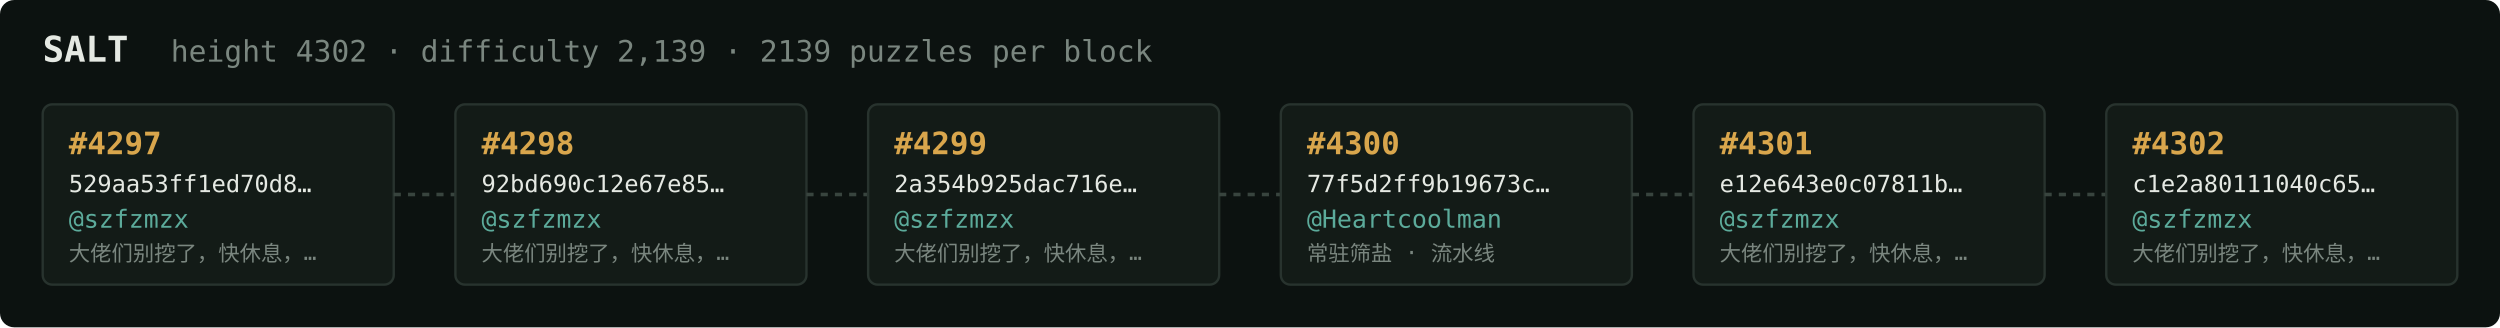
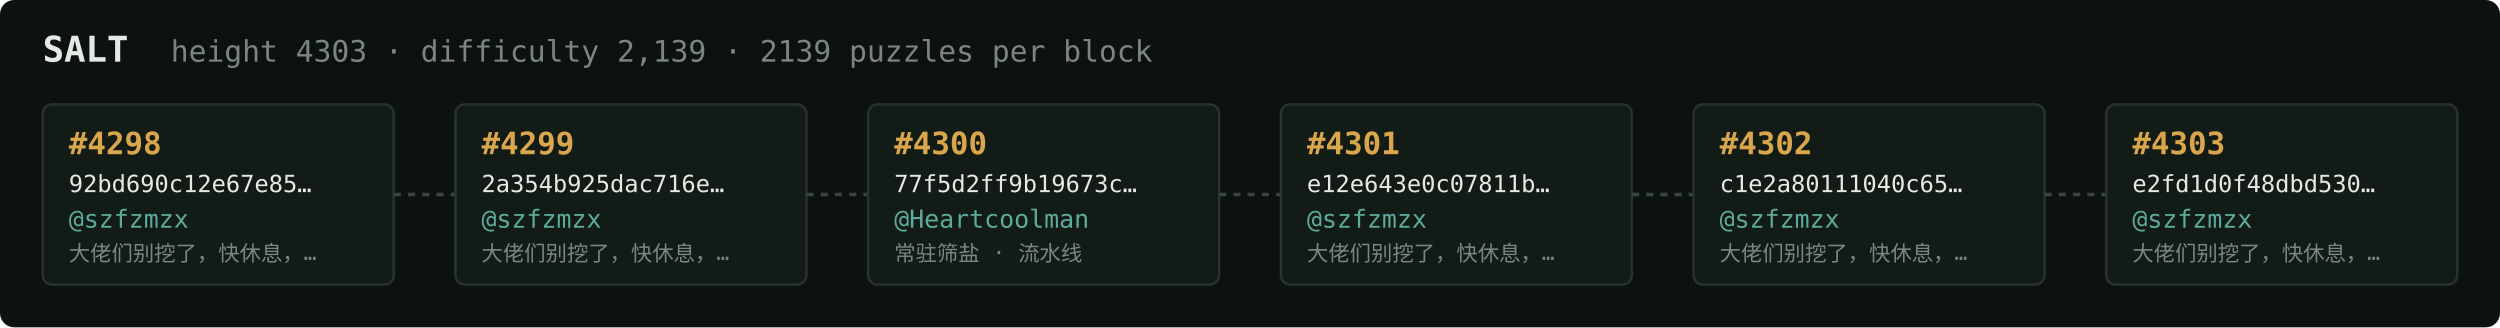
<svg xmlns="http://www.w3.org/2000/svg" width="1054" height="138" viewBox="0 0 1054 138" font-family="ui-monospace,SFMono-Regular,Menlo,monospace">
  <rect fill="#0c1210" width="1054" height="138" rx="6" />
  <text x="18" y="26" fill="#e5e9e3" font-size="15" font-weight="700">SALT</text>
-   <text x="72" y="26" fill="#7a867f" font-size="12.5">height 4302 · difficulty 2,139 · 2139 puzzles per block</text>
+   <text x="72" y="26" fill="#7a867f" font-size="12.5">height 4303 · difficulty 2,139 · 2139 puzzles per block</text>
  <rect x="18" y="44" width="148" height="76" rx="4" fill="#131b17" stroke="#28332e" stroke-width="1" />
-   <text x="29" y="65" fill="#d9a64c" font-size="13" font-weight="700">#4297</text>
-   <text x="29" y="81" fill="#e5e9e3" font-size="10">529aa53ff1ed70d8…</text>
+   <text x="29" y="65" fill="#d9a64c" font-size="13" font-weight="700">#4298</text>
+   <text x="29" y="81" fill="#e5e9e3" font-size="10">92bd690c12e67e85…</text>
  <text x="29" y="96" fill="#5cab9b" font-size="10.5">@szfzmzx</text>
  <text x="29" y="110" fill="#7a867f" font-size="9">大佬们别挖了，快休息，…</text>
  <line x1="166" y1="82.0" x2="192" y2="82.0" stroke="#38443e" stroke-width="1.5" stroke-dasharray="3 3" />
  <rect x="192" y="44" width="148" height="76" rx="4" fill="#131b17" stroke="#28332e" stroke-width="1" />
-   <text x="203" y="65" fill="#d9a64c" font-size="13" font-weight="700">#4298</text>
-   <text x="203" y="81" fill="#e5e9e3" font-size="10">92bd690c12e67e85…</text>
+   <text x="203" y="65" fill="#d9a64c" font-size="13" font-weight="700">#4299</text>
+   <text x="203" y="81" fill="#e5e9e3" font-size="10">2a354b925dac716e…</text>
  <text x="203" y="96" fill="#5cab9b" font-size="10.5">@szfzmzx</text>
  <text x="203" y="110" fill="#7a867f" font-size="9">大佬们别挖了，快休息，…</text>
  <line x1="340" y1="82.0" x2="366" y2="82.0" stroke="#38443e" stroke-width="1.5" stroke-dasharray="3 3" />
  <rect x="366" y="44" width="148" height="76" rx="4" fill="#131b17" stroke="#28332e" stroke-width="1" />
-   <text x="377" y="65" fill="#d9a64c" font-size="13" font-weight="700">#4299</text>
-   <text x="377" y="81" fill="#e5e9e3" font-size="10">2a354b925dac716e…</text>
-   <text x="377" y="96" fill="#5cab9b" font-size="10.5">@szfzmzx</text>
-   <text x="377" y="110" fill="#7a867f" font-size="9">大佬们别挖了，快休息，…</text>
+   <text x="377" y="65" fill="#d9a64c" font-size="13" font-weight="700">#4300</text>
+   <text x="377" y="81" fill="#e5e9e3" font-size="10">77f5d2ff9b19673c…</text>
+   <text x="377" y="96" fill="#5cab9b" font-size="10.5">@Heartcoolman</text>
+   <text x="377" y="110" fill="#7a867f" font-size="9">常驻筛盐 · 流水线</text>
  <line x1="514" y1="82.0" x2="540" y2="82.0" stroke="#38443e" stroke-width="1.5" stroke-dasharray="3 3" />
  <rect x="540" y="44" width="148" height="76" rx="4" fill="#131b17" stroke="#28332e" stroke-width="1" />
-   <text x="551" y="65" fill="#d9a64c" font-size="13" font-weight="700">#4300</text>
-   <text x="551" y="81" fill="#e5e9e3" font-size="10">77f5d2ff9b19673c…</text>
-   <text x="551" y="96" fill="#5cab9b" font-size="10.5">@Heartcoolman</text>
-   <text x="551" y="110" fill="#7a867f" font-size="9">常驻筛盐 · 流水线</text>
+   <text x="551" y="65" fill="#d9a64c" font-size="13" font-weight="700">#4301</text>
+   <text x="551" y="81" fill="#e5e9e3" font-size="10">e12e643e0c07811b…</text>
+   <text x="551" y="96" fill="#5cab9b" font-size="10.5">@szfzmzx</text>
+   <text x="551" y="110" fill="#7a867f" font-size="9">大佬们别挖了，快休息，…</text>
  <line x1="688" y1="82.0" x2="714" y2="82.0" stroke="#38443e" stroke-width="1.5" stroke-dasharray="3 3" />
  <rect x="714" y="44" width="148" height="76" rx="4" fill="#131b17" stroke="#28332e" stroke-width="1" />
-   <text x="725" y="65" fill="#d9a64c" font-size="13" font-weight="700">#4301</text>
-   <text x="725" y="81" fill="#e5e9e3" font-size="10">e12e643e0c07811b…</text>
+   <text x="725" y="65" fill="#d9a64c" font-size="13" font-weight="700">#4302</text>
+   <text x="725" y="81" fill="#e5e9e3" font-size="10">c1e2a80111040c65…</text>
  <text x="725" y="96" fill="#5cab9b" font-size="10.5">@szfzmzx</text>
  <text x="725" y="110" fill="#7a867f" font-size="9">大佬们别挖了，快休息，…</text>
  <line x1="862" y1="82.0" x2="888" y2="82.0" stroke="#38443e" stroke-width="1.5" stroke-dasharray="3 3" />
  <rect x="888" y="44" width="148" height="76" rx="4" fill="#131b17" stroke="#28332e" stroke-width="1" />
-   <text x="899" y="65" fill="#d9a64c" font-size="13" font-weight="700">#4302</text>
-   <text x="899" y="81" fill="#e5e9e3" font-size="10">c1e2a80111040c65…</text>
+   <text x="899" y="65" fill="#d9a64c" font-size="13" font-weight="700">#4303</text>
+   <text x="899" y="81" fill="#e5e9e3" font-size="10">e2fd1d0f48dbd530…</text>
  <text x="899" y="96" fill="#5cab9b" font-size="10.5">@szfzmzx</text>
  <text x="899" y="110" fill="#7a867f" font-size="9">大佬们别挖了，快休息，…</text>
</svg>
